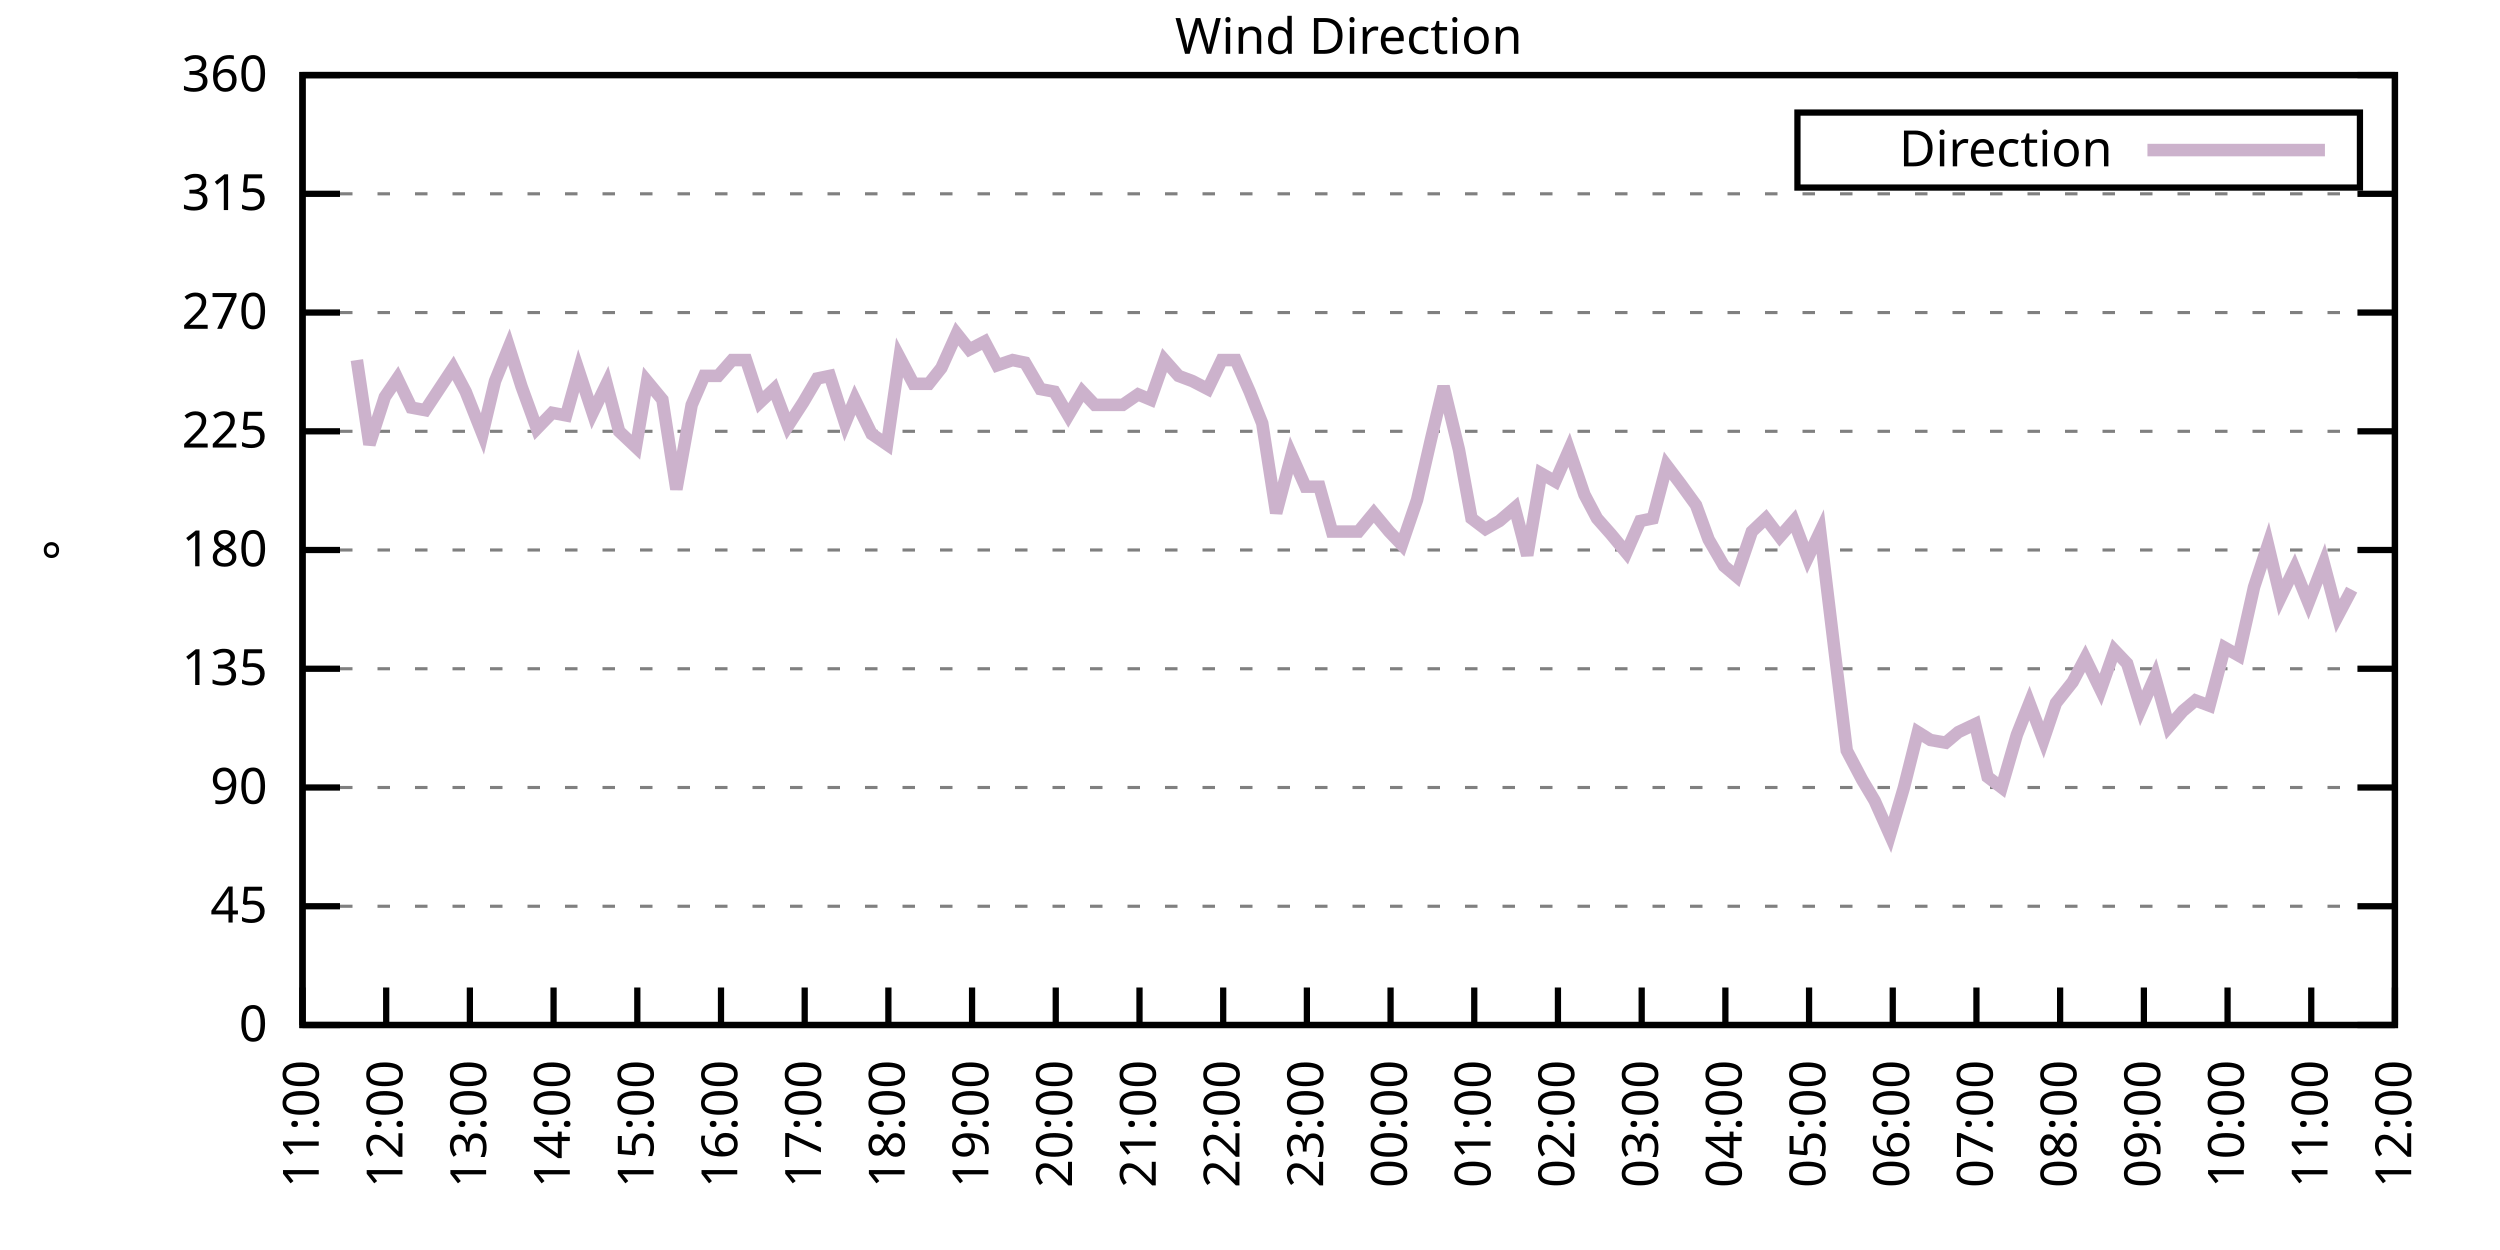
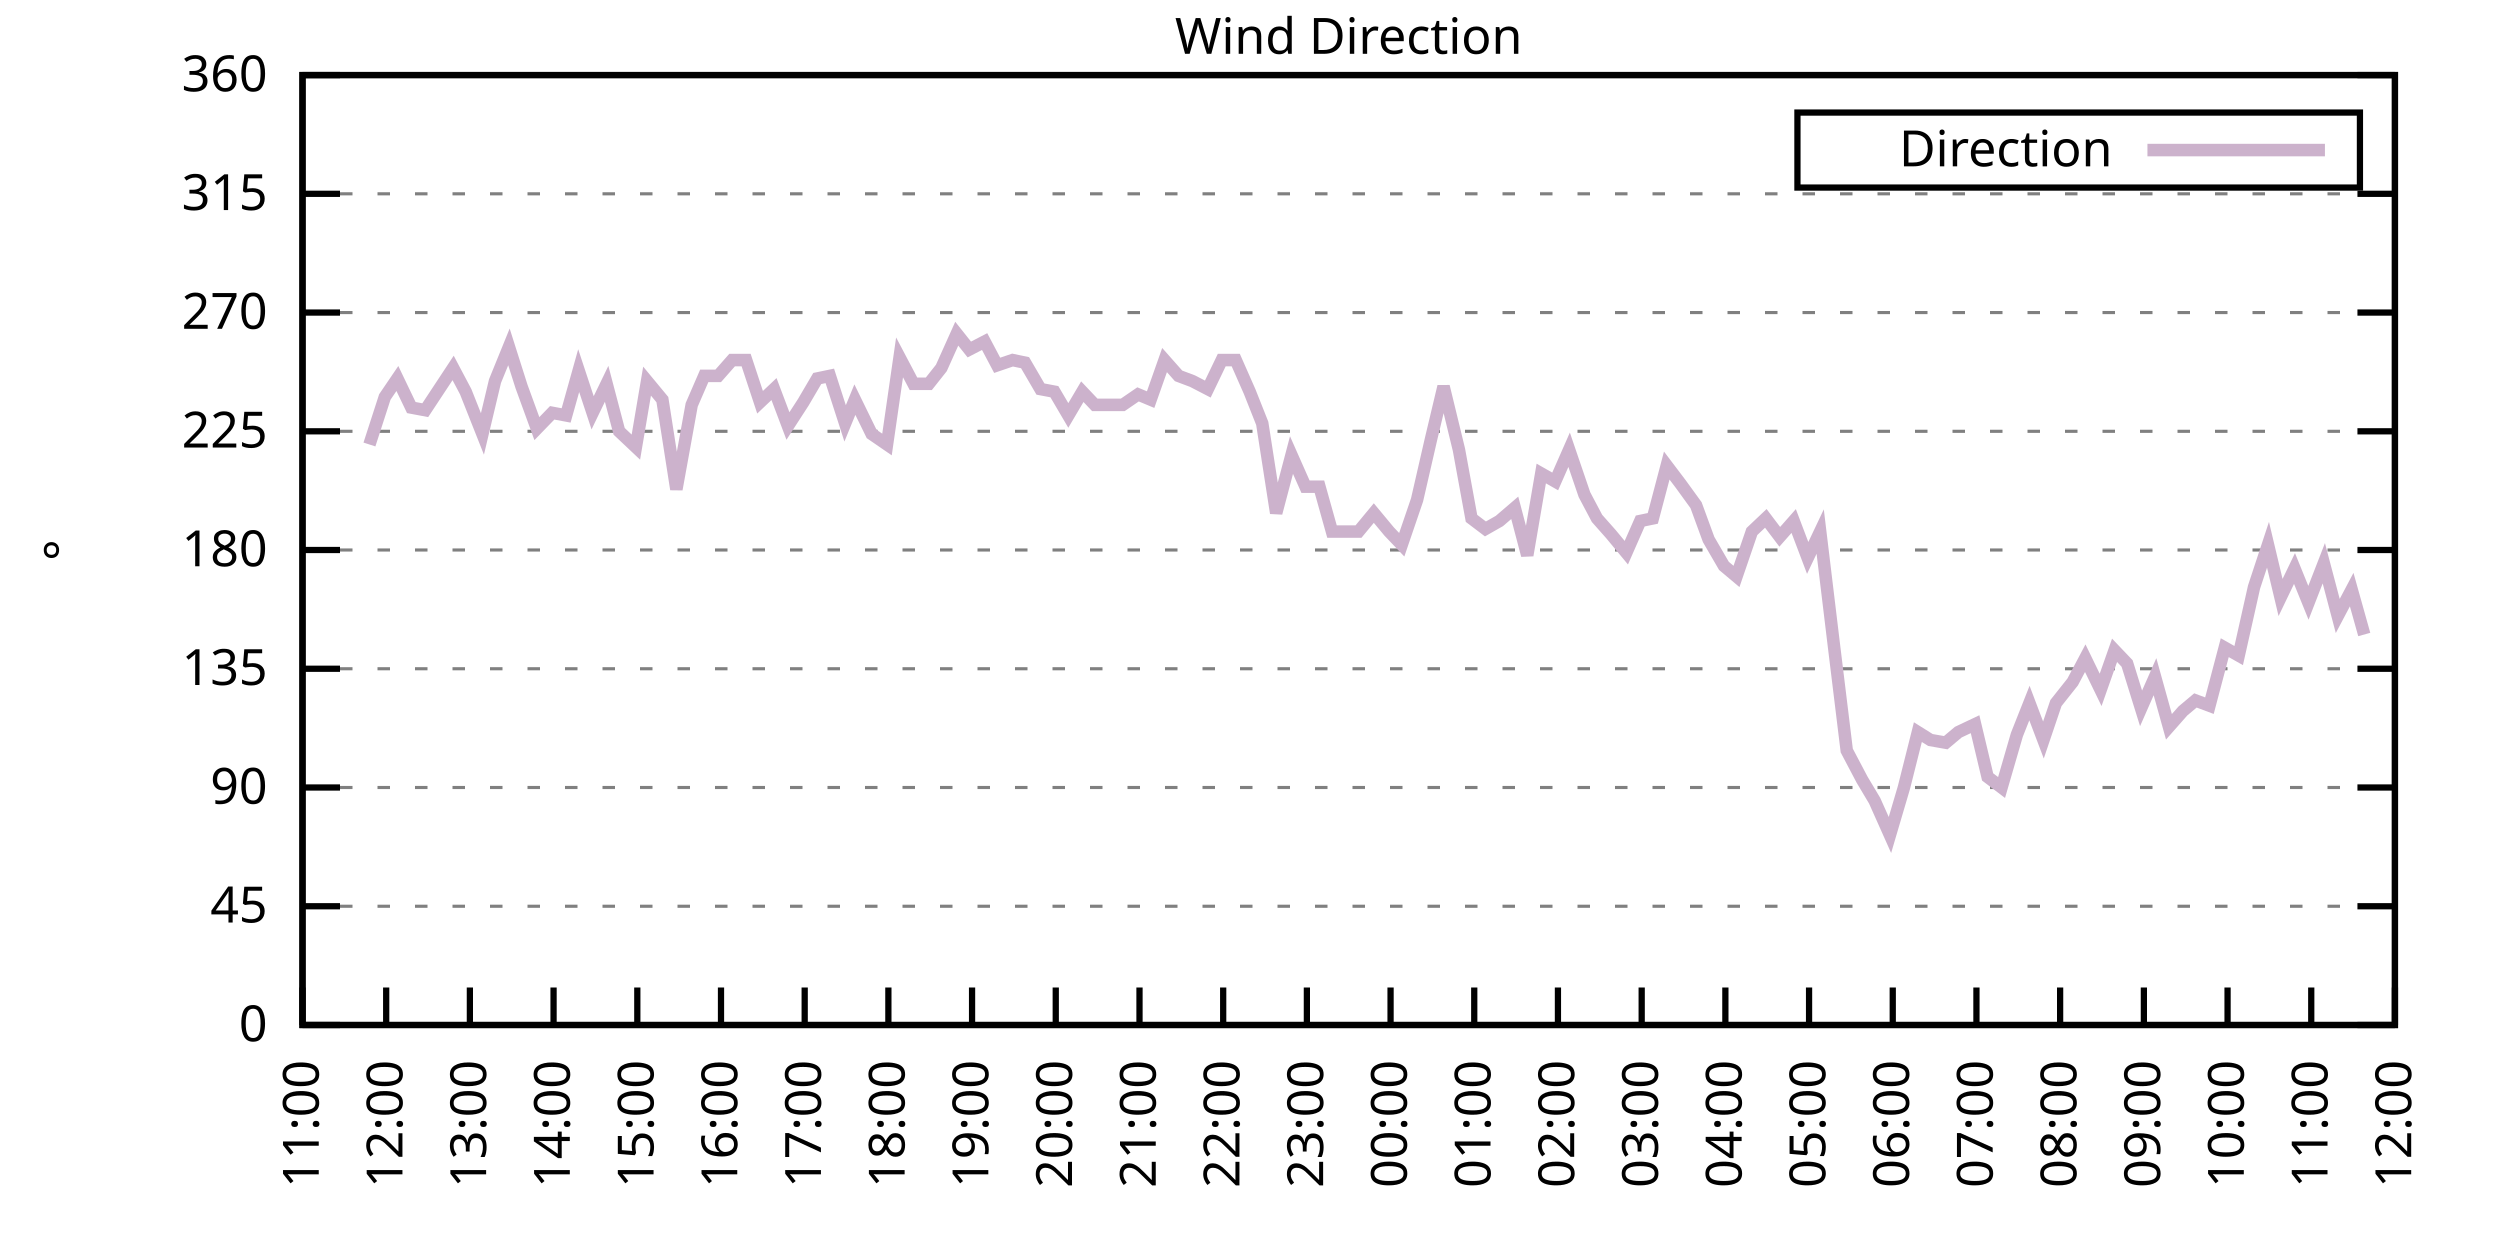
<svg xmlns="http://www.w3.org/2000/svg" xmlns:xlink="http://www.w3.org/1999/xlink" width="400" height="200" viewBox="0 0 400 200">
  <g id="gnuplot_canvas">
    <rect x="0" y="0" width="400" height="200" fill="none" />
    <defs>
      <circle id="gpDot" r="0.5" stroke-width="0.5" stroke="currentColor" />
      <path id="gpPt0" stroke-width="0.333" stroke="currentColor" d="M-1,0 h2 M0,-1 v2" />
      <path id="gpPt1" stroke-width="0.333" stroke="currentColor" d="M-1,-1 L1,1 M1,-1 L-1,1" />
      <path id="gpPt2" stroke-width="0.333" stroke="currentColor" d="M-1,0 L1,0 M0,-1 L0,1 M-1,-1 L1,1 M-1,1 L1,-1" />
      <rect id="gpPt3" stroke-width="0.333" stroke="currentColor" x="-1" y="-1" width="2" height="2" />
      <rect id="gpPt4" stroke-width="0.333" stroke="currentColor" fill="currentColor" x="-1" y="-1" width="2" height="2" />
      <circle id="gpPt5" stroke-width="0.333" stroke="currentColor" cx="0" cy="0" r="1" />
      <use xlink:href="#gpPt5" id="gpPt6" fill="currentColor" stroke="none" />
      <path id="gpPt7" stroke-width="0.333" stroke="currentColor" d="M0,-1.33 L-1.33,0.67 L1.33,0.67 z" />
      <use xlink:href="#gpPt7" id="gpPt8" fill="currentColor" stroke="none" />
      <use xlink:href="#gpPt7" id="gpPt9" stroke="currentColor" transform="rotate(180)" />
      <use xlink:href="#gpPt9" id="gpPt10" fill="currentColor" stroke="none" />
      <use xlink:href="#gpPt3" id="gpPt11" stroke="currentColor" transform="rotate(45)" />
      <use xlink:href="#gpPt11" id="gpPt12" fill="currentColor" stroke="none" />
      <path id="gpPt13" stroke-width="0.333" stroke="currentColor" d="M0,1.330 L1.265,0.411 L0.782,-1.067 L-0.782,-1.076 L-1.265,0.411 z" />
      <use xlink:href="#gpPt13" id="gpPt14" fill="currentColor" stroke="none" />
      <filter id="textbox" filterUnits="objectBoundingBox" x="0" y="0" height="1" width="1">
        <feFlood flood-color="white" flood-opacity="1" result="bgnd" />
        <feComposite in="SourceGraphic" in2="bgnd" operator="atop" />
      </filter>
      <filter id="greybox" filterUnits="objectBoundingBox" x="0" y="0" height="1" width="1">
        <feFlood flood-color="lightgrey" flood-opacity="1" result="grey" />
        <feComposite in="SourceGraphic" in2="grey" operator="atop" />
      </filter>
    </defs>
    <g fill="none" color="white" stroke="currentColor" stroke-width="1.00" stroke-linecap="butt" stroke-linejoin="miter">
</g>
    <g fill="none" color="black" stroke="currentColor" stroke-width="1.00" stroke-linecap="butt" stroke-linejoin="miter">
      <g stroke="none" shape-rendering="crispEdges">
        <polygon fill="rgb(255, 255, 255)" points="48.40,164.00 383.18,164.00 383.18,12.02 48.40,12.02 " />
      </g>
    </g>
    <g fill="none" color="black" stroke="currentColor" stroke-width="1.00" stroke-linecap="butt" stroke-linejoin="miter">
</g>
    <g fill="none" color="black" stroke="black" stroke-width="0.50" stroke-linecap="butt" stroke-linejoin="miter">
</g>
    <g fill="none" color="gray" stroke="currentColor" stroke-width="0.50" stroke-linecap="butt" stroke-linejoin="miter">
      <path stroke="gray" stroke-dasharray="2,4" class="gridline" d="M48.40,164.00 L383.19,164.00  " />
    </g>
    <g fill="none" color="gray" stroke="gray" stroke-width="1.00" stroke-linecap="butt" stroke-linejoin="miter">
</g>
    <g fill="none" color="black" stroke="currentColor" stroke-width="1.00" stroke-linecap="butt" stroke-linejoin="miter">
      <path stroke="black" d="M48.40,164.00 L54.40,164.00 M383.19,164.00 L377.19,164.00  " />
      <g transform="translate(42.80,166.60)" stroke="none" fill="black" font-family="Sans" font-size="8.00" text-anchor="end">
        <text>
          <tspan font-family="Sans"> 0</tspan>
        </text>
      </g>
    </g>
    <g fill="none" color="black" stroke="currentColor" stroke-width="1.00" stroke-linecap="butt" stroke-linejoin="miter">
</g>
    <g fill="none" color="black" stroke="black" stroke-width="0.50" stroke-linecap="butt" stroke-linejoin="miter">
</g>
    <g fill="none" color="gray" stroke="currentColor" stroke-width="0.50" stroke-linecap="butt" stroke-linejoin="miter">
      <path stroke="gray" stroke-dasharray="2,4" class="gridline" d="M48.40,145.00 L383.19,145.00  " />
    </g>
    <g fill="none" color="gray" stroke="gray" stroke-width="1.00" stroke-linecap="butt" stroke-linejoin="miter">
</g>
    <g fill="none" color="black" stroke="currentColor" stroke-width="1.00" stroke-linecap="butt" stroke-linejoin="miter">
      <path stroke="black" d="M48.40,145.00 L54.40,145.00 M383.19,145.00 L377.19,145.00  " />
      <g transform="translate(42.80,147.60)" stroke="none" fill="black" font-family="Sans" font-size="8.00" text-anchor="end">
        <text>
          <tspan font-family="Sans"> 45</tspan>
        </text>
      </g>
    </g>
    <g fill="none" color="black" stroke="currentColor" stroke-width="1.00" stroke-linecap="butt" stroke-linejoin="miter">
</g>
    <g fill="none" color="black" stroke="black" stroke-width="0.50" stroke-linecap="butt" stroke-linejoin="miter">
</g>
    <g fill="none" color="gray" stroke="currentColor" stroke-width="0.50" stroke-linecap="butt" stroke-linejoin="miter">
      <path stroke="gray" stroke-dasharray="2,4" class="gridline" d="M48.40,126.00 L383.19,126.00  " />
    </g>
    <g fill="none" color="gray" stroke="gray" stroke-width="1.00" stroke-linecap="butt" stroke-linejoin="miter">
</g>
    <g fill="none" color="black" stroke="currentColor" stroke-width="1.00" stroke-linecap="butt" stroke-linejoin="miter">
      <path stroke="black" d="M48.40,126.00 L54.40,126.00 M383.19,126.00 L377.19,126.00  " />
      <g transform="translate(42.80,128.60)" stroke="none" fill="black" font-family="Sans" font-size="8.00" text-anchor="end">
        <text>
          <tspan font-family="Sans"> 90</tspan>
        </text>
      </g>
    </g>
    <g fill="none" color="black" stroke="currentColor" stroke-width="1.00" stroke-linecap="butt" stroke-linejoin="miter">
</g>
    <g fill="none" color="black" stroke="black" stroke-width="0.50" stroke-linecap="butt" stroke-linejoin="miter">
</g>
    <g fill="none" color="gray" stroke="currentColor" stroke-width="0.50" stroke-linecap="butt" stroke-linejoin="miter">
      <path stroke="gray" stroke-dasharray="2,4" class="gridline" d="M48.40,107.00 L383.19,107.00  " />
    </g>
    <g fill="none" color="gray" stroke="gray" stroke-width="1.00" stroke-linecap="butt" stroke-linejoin="miter">
</g>
    <g fill="none" color="black" stroke="currentColor" stroke-width="1.00" stroke-linecap="butt" stroke-linejoin="miter">
      <path stroke="black" d="M48.40,107.00 L54.40,107.00 M383.19,107.00 L377.19,107.00  " />
      <g transform="translate(42.80,109.60)" stroke="none" fill="black" font-family="Sans" font-size="8.00" text-anchor="end">
        <text>
          <tspan font-family="Sans"> 135</tspan>
        </text>
      </g>
    </g>
    <g fill="none" color="black" stroke="currentColor" stroke-width="1.00" stroke-linecap="butt" stroke-linejoin="miter">
</g>
    <g fill="none" color="black" stroke="black" stroke-width="0.50" stroke-linecap="butt" stroke-linejoin="miter">
</g>
    <g fill="none" color="gray" stroke="currentColor" stroke-width="0.50" stroke-linecap="butt" stroke-linejoin="miter">
      <path stroke="gray" stroke-dasharray="2,4" class="gridline" d="M48.40,88.00 L383.19,88.00  " />
    </g>
    <g fill="none" color="gray" stroke="gray" stroke-width="1.00" stroke-linecap="butt" stroke-linejoin="miter">
</g>
    <g fill="none" color="black" stroke="currentColor" stroke-width="1.00" stroke-linecap="butt" stroke-linejoin="miter">
      <path stroke="black" d="M48.40,88.00 L54.40,88.00 M383.19,88.00 L377.19,88.00  " />
      <g transform="translate(42.80,90.60)" stroke="none" fill="black" font-family="Sans" font-size="8.00" text-anchor="end">
        <text>
          <tspan font-family="Sans"> 180</tspan>
        </text>
      </g>
    </g>
    <g fill="none" color="black" stroke="currentColor" stroke-width="1.00" stroke-linecap="butt" stroke-linejoin="miter">
</g>
    <g fill="none" color="black" stroke="black" stroke-width="0.50" stroke-linecap="butt" stroke-linejoin="miter">
</g>
    <g fill="none" color="gray" stroke="currentColor" stroke-width="0.50" stroke-linecap="butt" stroke-linejoin="miter">
      <path stroke="gray" stroke-dasharray="2,4" class="gridline" d="M48.40,69.01 L383.19,69.01  " />
    </g>
    <g fill="none" color="gray" stroke="gray" stroke-width="1.00" stroke-linecap="butt" stroke-linejoin="miter">
</g>
    <g fill="none" color="black" stroke="currentColor" stroke-width="1.00" stroke-linecap="butt" stroke-linejoin="miter">
      <path stroke="black" d="M48.40,69.01 L54.40,69.01 M383.19,69.01 L377.19,69.01  " />
      <g transform="translate(42.80,71.61)" stroke="none" fill="black" font-family="Sans" font-size="8.00" text-anchor="end">
        <text>
          <tspan font-family="Sans"> 225</tspan>
        </text>
      </g>
    </g>
    <g fill="none" color="black" stroke="currentColor" stroke-width="1.00" stroke-linecap="butt" stroke-linejoin="miter">
</g>
    <g fill="none" color="black" stroke="black" stroke-width="0.50" stroke-linecap="butt" stroke-linejoin="miter">
</g>
    <g fill="none" color="gray" stroke="currentColor" stroke-width="0.50" stroke-linecap="butt" stroke-linejoin="miter">
      <path stroke="gray" stroke-dasharray="2,4" class="gridline" d="M48.40,50.01 L383.19,50.01  " />
    </g>
    <g fill="none" color="gray" stroke="gray" stroke-width="1.00" stroke-linecap="butt" stroke-linejoin="miter">
</g>
    <g fill="none" color="black" stroke="currentColor" stroke-width="1.00" stroke-linecap="butt" stroke-linejoin="miter">
      <path stroke="black" d="M48.40,50.01 L54.40,50.01 M383.19,50.01 L377.19,50.01  " />
      <g transform="translate(42.80,52.61)" stroke="none" fill="black" font-family="Sans" font-size="8.00" text-anchor="end">
        <text>
          <tspan font-family="Sans"> 270</tspan>
        </text>
      </g>
    </g>
    <g fill="none" color="black" stroke="currentColor" stroke-width="1.00" stroke-linecap="butt" stroke-linejoin="miter">
</g>
    <g fill="none" color="black" stroke="black" stroke-width="0.50" stroke-linecap="butt" stroke-linejoin="miter">
</g>
    <g fill="none" color="gray" stroke="currentColor" stroke-width="0.50" stroke-linecap="butt" stroke-linejoin="miter">
      <path stroke="gray" stroke-dasharray="2,4" class="gridline" d="M48.40,31.01 L383.19,31.01  " />
    </g>
    <g fill="none" color="gray" stroke="gray" stroke-width="1.00" stroke-linecap="butt" stroke-linejoin="miter">
</g>
    <g fill="none" color="black" stroke="currentColor" stroke-width="1.00" stroke-linecap="butt" stroke-linejoin="miter">
      <path stroke="black" d="M48.40,31.01 L54.40,31.01 M383.19,31.01 L377.19,31.01  " />
      <g transform="translate(42.80,33.61)" stroke="none" fill="black" font-family="Sans" font-size="8.00" text-anchor="end">
        <text>
          <tspan font-family="Sans"> 315</tspan>
        </text>
      </g>
    </g>
    <g fill="none" color="black" stroke="currentColor" stroke-width="1.00" stroke-linecap="butt" stroke-linejoin="miter">
</g>
    <g fill="none" color="black" stroke="black" stroke-width="0.50" stroke-linecap="butt" stroke-linejoin="miter">
</g>
    <g fill="none" color="gray" stroke="currentColor" stroke-width="0.50" stroke-linecap="butt" stroke-linejoin="miter">
      <path stroke="gray" stroke-dasharray="2,4" class="gridline" d="M48.40,12.01 L383.19,12.01  " />
    </g>
    <g fill="none" color="gray" stroke="gray" stroke-width="1.00" stroke-linecap="butt" stroke-linejoin="miter">
</g>
    <g fill="none" color="black" stroke="currentColor" stroke-width="1.00" stroke-linecap="butt" stroke-linejoin="miter">
      <path stroke="black" d="M48.40,12.01 L54.40,12.01 M383.19,12.01 L377.19,12.01  " />
      <g transform="translate(42.80,14.61)" stroke="none" fill="black" font-family="Sans" font-size="8.00" text-anchor="end">
        <text>
          <tspan font-family="Sans"> 360</tspan>
        </text>
      </g>
    </g>
    <g fill="none" color="black" stroke="currentColor" stroke-width="1.00" stroke-linecap="butt" stroke-linejoin="miter">
      <path stroke="black" d="M48.40,164.00 L48.40,158.00  " />
      <g transform="translate(51.00,169.60) rotate(270.00)" stroke="none" fill="black" font-family="Sans" font-size="8.00" text-anchor="end">
        <text>
          <tspan font-family="Sans">11:00</tspan>
        </text>
      </g>
    </g>
    <g fill="none" color="black" stroke="currentColor" stroke-width="1.00" stroke-linecap="butt" stroke-linejoin="miter">
      <path stroke="black" d="M61.79,164.00 L61.79,158.00  " />
      <g transform="translate(64.39,169.60) rotate(270.00)" stroke="none" fill="black" font-family="Sans" font-size="8.00" text-anchor="end">
        <text>
          <tspan font-family="Sans">12:00</tspan>
        </text>
      </g>
    </g>
    <g fill="none" color="black" stroke="currentColor" stroke-width="1.00" stroke-linecap="butt" stroke-linejoin="miter">
      <path stroke="black" d="M75.18,164.00 L75.18,158.00  " />
      <g transform="translate(77.78,169.60) rotate(270.00)" stroke="none" fill="black" font-family="Sans" font-size="8.00" text-anchor="end">
        <text>
          <tspan font-family="Sans">13:00</tspan>
        </text>
      </g>
    </g>
    <g fill="none" color="black" stroke="currentColor" stroke-width="1.00" stroke-linecap="butt" stroke-linejoin="miter">
      <path stroke="black" d="M88.57,164.00 L88.57,158.00  " />
      <g transform="translate(91.17,169.60) rotate(270.00)" stroke="none" fill="black" font-family="Sans" font-size="8.00" text-anchor="end">
        <text>
          <tspan font-family="Sans">14:00</tspan>
        </text>
      </g>
    </g>
    <g fill="none" color="black" stroke="currentColor" stroke-width="1.00" stroke-linecap="butt" stroke-linejoin="miter">
      <path stroke="black" d="M101.97,164.00 L101.97,158.00  " />
      <g transform="translate(104.57,169.60) rotate(270.00)" stroke="none" fill="black" font-family="Sans" font-size="8.00" text-anchor="end">
        <text>
          <tspan font-family="Sans">15:00</tspan>
        </text>
      </g>
    </g>
    <g fill="none" color="black" stroke="currentColor" stroke-width="1.00" stroke-linecap="butt" stroke-linejoin="miter">
      <path stroke="black" d="M115.36,164.00 L115.36,158.00  " />
      <g transform="translate(117.96,169.60) rotate(270.00)" stroke="none" fill="black" font-family="Sans" font-size="8.00" text-anchor="end">
        <text>
          <tspan font-family="Sans">16:00</tspan>
        </text>
      </g>
    </g>
    <g fill="none" color="black" stroke="currentColor" stroke-width="1.00" stroke-linecap="butt" stroke-linejoin="miter">
      <path stroke="black" d="M128.75,164.00 L128.75,158.00  " />
      <g transform="translate(131.35,169.60) rotate(270.00)" stroke="none" fill="black" font-family="Sans" font-size="8.00" text-anchor="end">
        <text>
          <tspan font-family="Sans">17:00</tspan>
        </text>
      </g>
    </g>
    <g fill="none" color="black" stroke="currentColor" stroke-width="1.00" stroke-linecap="butt" stroke-linejoin="miter">
      <path stroke="black" d="M142.14,164.00 L142.14,158.00  " />
      <g transform="translate(144.74,169.60) rotate(270.00)" stroke="none" fill="black" font-family="Sans" font-size="8.00" text-anchor="end">
        <text>
          <tspan font-family="Sans">18:00</tspan>
        </text>
      </g>
    </g>
    <g fill="none" color="black" stroke="currentColor" stroke-width="1.00" stroke-linecap="butt" stroke-linejoin="miter">
      <path stroke="black" d="M155.53,164.00 L155.53,158.00  " />
      <g transform="translate(158.13,169.60) rotate(270.00)" stroke="none" fill="black" font-family="Sans" font-size="8.00" text-anchor="end">
        <text>
          <tspan font-family="Sans">19:00</tspan>
        </text>
      </g>
    </g>
    <g fill="none" color="black" stroke="currentColor" stroke-width="1.00" stroke-linecap="butt" stroke-linejoin="miter">
      <path stroke="black" d="M168.92,164.00 L168.92,158.00  " />
      <g transform="translate(171.52,169.60) rotate(270.00)" stroke="none" fill="black" font-family="Sans" font-size="8.00" text-anchor="end">
        <text>
          <tspan font-family="Sans">20:00</tspan>
        </text>
      </g>
    </g>
    <g fill="none" color="black" stroke="currentColor" stroke-width="1.00" stroke-linecap="butt" stroke-linejoin="miter">
      <path stroke="black" d="M182.32,164.00 L182.32,158.00  " />
      <g transform="translate(184.92,169.60) rotate(270.00)" stroke="none" fill="black" font-family="Sans" font-size="8.00" text-anchor="end">
        <text>
          <tspan font-family="Sans">21:00</tspan>
        </text>
      </g>
    </g>
    <g fill="none" color="black" stroke="currentColor" stroke-width="1.00" stroke-linecap="butt" stroke-linejoin="miter">
      <path stroke="black" d="M195.71,164.00 L195.71,158.00  " />
      <g transform="translate(198.31,169.60) rotate(270.00)" stroke="none" fill="black" font-family="Sans" font-size="8.00" text-anchor="end">
        <text>
          <tspan font-family="Sans">22:00</tspan>
        </text>
      </g>
    </g>
    <g fill="none" color="black" stroke="currentColor" stroke-width="1.00" stroke-linecap="butt" stroke-linejoin="miter">
      <path stroke="black" d="M209.10,164.00 L209.10,158.00  " />
      <g transform="translate(211.70,169.60) rotate(270.00)" stroke="none" fill="black" font-family="Sans" font-size="8.00" text-anchor="end">
        <text>
          <tspan font-family="Sans">23:00</tspan>
        </text>
      </g>
    </g>
    <g fill="none" color="black" stroke="currentColor" stroke-width="1.00" stroke-linecap="butt" stroke-linejoin="miter">
      <path stroke="black" d="M222.49,164.00 L222.49,158.00  " />
      <g transform="translate(225.09,169.60) rotate(270.00)" stroke="none" fill="black" font-family="Sans" font-size="8.00" text-anchor="end">
        <text>
          <tspan font-family="Sans">00:00</tspan>
        </text>
      </g>
    </g>
    <g fill="none" color="black" stroke="currentColor" stroke-width="1.00" stroke-linecap="butt" stroke-linejoin="miter">
      <path stroke="black" d="M235.88,164.00 L235.88,158.00  " />
      <g transform="translate(238.48,169.60) rotate(270.00)" stroke="none" fill="black" font-family="Sans" font-size="8.00" text-anchor="end">
        <text>
          <tspan font-family="Sans">01:00</tspan>
        </text>
      </g>
    </g>
    <g fill="none" color="black" stroke="currentColor" stroke-width="1.00" stroke-linecap="butt" stroke-linejoin="miter">
      <path stroke="black" d="M249.27,164.00 L249.27,158.00  " />
      <g transform="translate(251.87,169.60) rotate(270.00)" stroke="none" fill="black" font-family="Sans" font-size="8.00" text-anchor="end">
        <text>
          <tspan font-family="Sans">02:00</tspan>
        </text>
      </g>
    </g>
    <g fill="none" color="black" stroke="currentColor" stroke-width="1.00" stroke-linecap="butt" stroke-linejoin="miter">
      <path stroke="black" d="M262.67,164.00 L262.67,158.00  " />
      <g transform="translate(265.27,169.60) rotate(270.00)" stroke="none" fill="black" font-family="Sans" font-size="8.00" text-anchor="end">
        <text>
          <tspan font-family="Sans">03:00</tspan>
        </text>
      </g>
    </g>
    <g fill="none" color="black" stroke="currentColor" stroke-width="1.00" stroke-linecap="butt" stroke-linejoin="miter">
      <path stroke="black" d="M276.06,164.00 L276.06,158.00  " />
      <g transform="translate(278.66,169.60) rotate(270.00)" stroke="none" fill="black" font-family="Sans" font-size="8.00" text-anchor="end">
        <text>
          <tspan font-family="Sans">04:00</tspan>
        </text>
      </g>
    </g>
    <g fill="none" color="black" stroke="currentColor" stroke-width="1.00" stroke-linecap="butt" stroke-linejoin="miter">
      <path stroke="black" d="M289.45,164.00 L289.45,158.00  " />
      <g transform="translate(292.05,169.60) rotate(270.00)" stroke="none" fill="black" font-family="Sans" font-size="8.00" text-anchor="end">
        <text>
          <tspan font-family="Sans">05:00</tspan>
        </text>
      </g>
    </g>
    <g fill="none" color="black" stroke="currentColor" stroke-width="1.00" stroke-linecap="butt" stroke-linejoin="miter">
      <path stroke="black" d="M302.84,164.00 L302.84,158.00  " />
      <g transform="translate(305.44,169.60) rotate(270.00)" stroke="none" fill="black" font-family="Sans" font-size="8.00" text-anchor="end">
        <text>
          <tspan font-family="Sans">06:00</tspan>
        </text>
      </g>
    </g>
    <g fill="none" color="black" stroke="currentColor" stroke-width="1.00" stroke-linecap="butt" stroke-linejoin="miter">
      <path stroke="black" d="M316.23,164.00 L316.23,158.00  " />
      <g transform="translate(318.83,169.60) rotate(270.00)" stroke="none" fill="black" font-family="Sans" font-size="8.00" text-anchor="end">
        <text>
          <tspan font-family="Sans">07:00</tspan>
        </text>
      </g>
    </g>
    <g fill="none" color="black" stroke="currentColor" stroke-width="1.00" stroke-linecap="butt" stroke-linejoin="miter">
      <path stroke="black" d="M329.62,164.00 L329.62,158.00  " />
      <g transform="translate(332.22,169.60) rotate(270.00)" stroke="none" fill="black" font-family="Sans" font-size="8.00" text-anchor="end">
        <text>
          <tspan font-family="Sans">08:00</tspan>
        </text>
      </g>
    </g>
    <g fill="none" color="black" stroke="currentColor" stroke-width="1.00" stroke-linecap="butt" stroke-linejoin="miter">
      <path stroke="black" d="M343.02,164.00 L343.02,158.00  " />
      <g transform="translate(345.62,169.60) rotate(270.00)" stroke="none" fill="black" font-family="Sans" font-size="8.00" text-anchor="end">
        <text>
          <tspan font-family="Sans">09:00</tspan>
        </text>
      </g>
    </g>
    <g fill="none" color="black" stroke="currentColor" stroke-width="1.00" stroke-linecap="butt" stroke-linejoin="miter">
      <path stroke="black" d="M356.41,164.00 L356.41,158.00  " />
      <g transform="translate(359.01,169.60) rotate(270.00)" stroke="none" fill="black" font-family="Sans" font-size="8.00" text-anchor="end">
        <text>
          <tspan font-family="Sans">10:00</tspan>
        </text>
      </g>
    </g>
    <g fill="none" color="black" stroke="currentColor" stroke-width="1.00" stroke-linecap="butt" stroke-linejoin="miter">
      <path stroke="black" d="M369.80,164.00 L369.80,158.00  " />
      <g transform="translate(372.40,169.60) rotate(270.00)" stroke="none" fill="black" font-family="Sans" font-size="8.00" text-anchor="end">
        <text>
          <tspan font-family="Sans">11:00</tspan>
        </text>
      </g>
    </g>
    <g fill="none" color="black" stroke="currentColor" stroke-width="1.00" stroke-linecap="butt" stroke-linejoin="miter">
      <path stroke="black" d="M383.19,164.00 L383.19,158.00  " />
      <g transform="translate(385.79,169.60) rotate(270.00)" stroke="none" fill="black" font-family="Sans" font-size="8.00" text-anchor="end">
        <text>
          <tspan font-family="Sans">12:00</tspan>
        </text>
      </g>
    </g>
    <g fill="none" color="black" stroke="currentColor" stroke-width="1.00" stroke-linecap="butt" stroke-linejoin="miter">
</g>
    <g fill="none" color="black" stroke="currentColor" stroke-width="1.00" stroke-linecap="butt" stroke-linejoin="miter">
      <path stroke="black" d="M48.40,12.01 L48.40,164.00 L383.19,164.00 L383.19,12.01 L48.40,12.01 Z  " />
    </g>
    <g fill="none" color="black" stroke="currentColor" stroke-width="1.00" stroke-linecap="butt" stroke-linejoin="miter">
</g>
    <g fill="none" color="black" stroke="currentColor" stroke-width="1.00" stroke-linecap="butt" stroke-linejoin="miter">
      <path stroke="black" d="M287.59,30.01 L287.59,18.01 L377.59,18.01 L377.59,30.01 L287.59,30.01 Z  " />
    </g>
    <g id="Wind_direction_plot_1">
      <g fill="none" color="white" stroke="black" stroke-width="2.00" stroke-linecap="butt" stroke-linejoin="miter">
</g>
      <g fill="none" color="black" stroke="currentColor" stroke-width="2.00" stroke-linecap="butt" stroke-linejoin="miter">
        <g transform="translate(337.99,26.61)" stroke="none" fill="black" font-family="Sans" font-size="8.00" text-anchor="end">
          <text>
            <tspan font-family="Sans">Direction</tspan>
          </text>
        </g>
      </g>
      <g fill="none" color="black" stroke="currentColor" stroke-width="2.00" stroke-linecap="butt" stroke-linejoin="miter">
-         <path stroke="rgb(204, 178, 204)" d="M343.59,24.01 L371.99,24.01 M57.10,57.61 L59.11,71.12 L61.57,63.52 L63.58,60.56 L65.81,65.21 L68.04,65.63   L70.27,62.25 L72.50,58.87 L74.51,62.67 L77.19,69.43 L79.20,60.98 L81.43,55.50 L83.44,61.83 L85.90,68.58   L88.35,66.05 L90.58,66.47 L92.59,59.30 L94.82,66.05 L97.06,61.41 L99.06,69.01 L101.74,71.54 L103.53,60.98   L105.98,63.94 L108.22,78.29 L110.67,64.78 L112.68,60.14 L114.91,60.14 L117.14,57.61 L119.38,57.61 L121.61,64.36   L123.84,62.25 L126.07,68.16 L128.53,64.36 L130.76,60.56 L132.77,60.14 L135.22,67.74 L136.78,63.94 L139.46,69.43   L141.92,71.12 L143.93,57.18 L146.16,61.41 L148.61,61.41 L150.62,58.87 L153.08,53.39 L155.09,55.92 L157.54,54.65   L159.55,58.45 L162.01,57.61 L164.01,58.03 L166.47,62.25 L168.70,62.67 L170.93,66.47 L173.17,62.67 L175.17,64.78   L177.63,64.78 L179.64,64.78 L182.09,63.10 L184.10,63.94 L186.33,57.61 L188.57,60.14 L190.80,60.98 L193.25,62.25   L195.48,57.61 L197.72,57.61 L199.95,62.67 L201.96,67.74 L204.19,82.09 L206.64,72.81 L208.88,77.87 L211.11,77.87   L213.12,85.05 L215.57,85.05 L217.36,85.05 L219.81,82.09 L222.27,85.05 L224.28,87.16 L226.73,79.98 L228.96,70.27   L230.97,61.83 L233.43,71.96 L235.44,82.94 L237.67,84.63 L239.90,83.36 L242.36,81.25 L244.36,88.85 L246.60,75.76   L248.83,77.03 L251.06,71.96 L253.51,79.14 L255.52,82.94 L257.76,85.47 L260.21,88.43 L262.44,83.36 L264.45,82.94   L266.68,74.49 L268.92,77.45 L271.37,80.83 L273.38,86.32 L275.83,90.54 L277.84,92.23 L280.30,85.05 L282.53,82.94   L284.76,85.89 L286.99,83.36 L289.23,89.27 L291.23,85.05 L293.47,103.63 L295.48,120.09 L297.93,124.74 L299.94,128.11   L302.39,133.60 L304.63,126.00 L306.86,117.14 L308.87,118.40 L311.32,118.83 L313.33,117.14 L316.01,115.87 L318.02,124.31   L320.25,126.00 L322.70,117.56 L324.71,112.49 L326.95,118.40 L328.95,112.49 L331.63,109.11 L333.64,105.31 L336.10,110.38   L338.33,104.05 L340.34,106.16 L342.57,113.34 L344.80,108.27 L347.03,116.29 L349.26,113.76 L351.27,112.07 L353.51,112.91   L355.96,103.63 L358.19,104.89 L360.65,93.92 L362.88,87.16 L364.89,95.60 L367.12,90.96 L369.35,96.45 L371.81,90.12   L374.04,98.56 L376.27,94.34  " />
+         <path stroke="rgb(204, 178, 204)" d="M343.59,24.01 L371.99,24.01 M59.11,71.12 L61.57,63.52 L63.58,60.56 L65.81,65.21 L68.04,65.63 L70.27,62.25   L72.50,58.87 L74.51,62.67 L77.19,69.43 L79.20,60.98 L81.43,55.50 L83.44,61.83 L85.90,68.58 L88.35,66.05   L90.58,66.47 L92.59,59.30 L94.82,66.05 L97.06,61.41 L99.06,69.01 L101.74,71.54 L103.53,60.98 L105.98,63.94   L108.22,78.29 L110.67,64.78 L112.68,60.14 L114.91,60.14 L117.14,57.61 L119.38,57.61 L121.61,64.36 L123.84,62.25   L126.07,68.16 L128.53,64.36 L130.76,60.56 L132.77,60.14 L135.22,67.74 L136.78,63.94 L139.46,69.43 L141.92,71.12   L143.93,57.18 L146.16,61.41 L148.61,61.41 L150.62,58.87 L153.08,53.39 L155.09,55.92 L157.54,54.65 L159.55,58.45   L162.01,57.61 L164.01,58.03 L166.47,62.25 L168.70,62.67 L170.93,66.47 L173.17,62.67 L175.17,64.78 L177.63,64.78   L179.64,64.78 L182.09,63.10 L184.10,63.94 L186.33,57.61 L188.57,60.14 L190.80,60.98 L193.25,62.25 L195.48,57.61   L197.72,57.61 L199.95,62.67 L201.96,67.74 L204.19,82.09 L206.64,72.81 L208.88,77.87 L211.11,77.87 L213.12,85.05   L215.57,85.05 L217.36,85.05 L219.81,82.09 L222.27,85.05 L224.28,87.16 L226.73,79.98 L228.96,70.27 L230.97,61.83   L233.43,71.96 L235.44,82.94 L237.67,84.63 L239.90,83.36 L242.36,81.25 L244.36,88.85 L246.60,75.76 L248.83,77.03   L251.06,71.96 L253.51,79.14 L255.52,82.94 L257.76,85.47 L260.21,88.43 L262.44,83.36 L264.45,82.94 L266.68,74.49   L268.92,77.45 L271.37,80.83 L273.38,86.32 L275.83,90.54 L277.84,92.23 L280.30,85.05 L282.53,82.94 L284.76,85.89   L286.99,83.36 L289.23,89.27 L291.23,85.05 L293.47,103.63 L295.48,120.09 L297.93,124.74 L299.94,128.11 L302.39,133.60   L304.63,126.00 L306.86,117.14 L308.87,118.40 L311.32,118.83 L313.33,117.14 L316.01,115.87 L318.02,124.31 L320.25,126.00   L322.70,117.56 L324.71,112.49 L326.95,118.40 L328.95,112.49 L331.63,109.11 L333.64,105.31 L336.10,110.38 L338.33,104.05   L340.34,106.16 L342.57,113.34 L344.80,108.27 L347.03,116.29 L349.26,113.76 L351.27,112.07 L353.51,112.91 L355.96,103.63   L358.19,104.89 L360.65,93.92 L362.88,87.16 L364.89,95.60 L367.12,90.96 L369.35,96.45 L371.81,90.12 L374.04,98.56   L376.27,94.34 L378.28,101.52  " />
      </g>
    </g>
    <g fill="none" color="black" stroke="currentColor" stroke-width="2.00" stroke-linecap="butt" stroke-linejoin="miter">
</g>
    <g fill="none" color="black" stroke="black" stroke-width="1.00" stroke-linecap="butt" stroke-linejoin="miter">
</g>
    <g fill="none" color="black" stroke="currentColor" stroke-width="1.00" stroke-linecap="butt" stroke-linejoin="miter">
      <path stroke="black" d="M48.40,12.01 L48.40,164.00 L383.19,164.00 L383.19,12.01 L48.40,12.01 Z  " />
      <g transform="translate(12.80,88.01) rotate(270.00)" stroke="none" fill="black" font-family="Sans" font-size="8.00" text-anchor="middle">
        <text>
          <tspan font-family="Sans">°</tspan>
        </text>
      </g>
    </g>
    <g fill="none" color="black" stroke="currentColor" stroke-width="1.00" stroke-linecap="butt" stroke-linejoin="miter">
</g>
    <g fill="none" color="black" stroke="currentColor" stroke-width="1.00" stroke-linecap="butt" stroke-linejoin="miter">
      <g transform="translate(215.79,8.61)" stroke="none" fill="black" font-family="Sans" font-size="8.00" text-anchor="middle">
        <text>
          <tspan font-family="Sans">Wind Direction</tspan>
        </text>
      </g>
    </g>
    <g fill="none" color="black" stroke="currentColor" stroke-width="1.00" stroke-linecap="butt" stroke-linejoin="miter">
</g>
  </g>
</svg>
